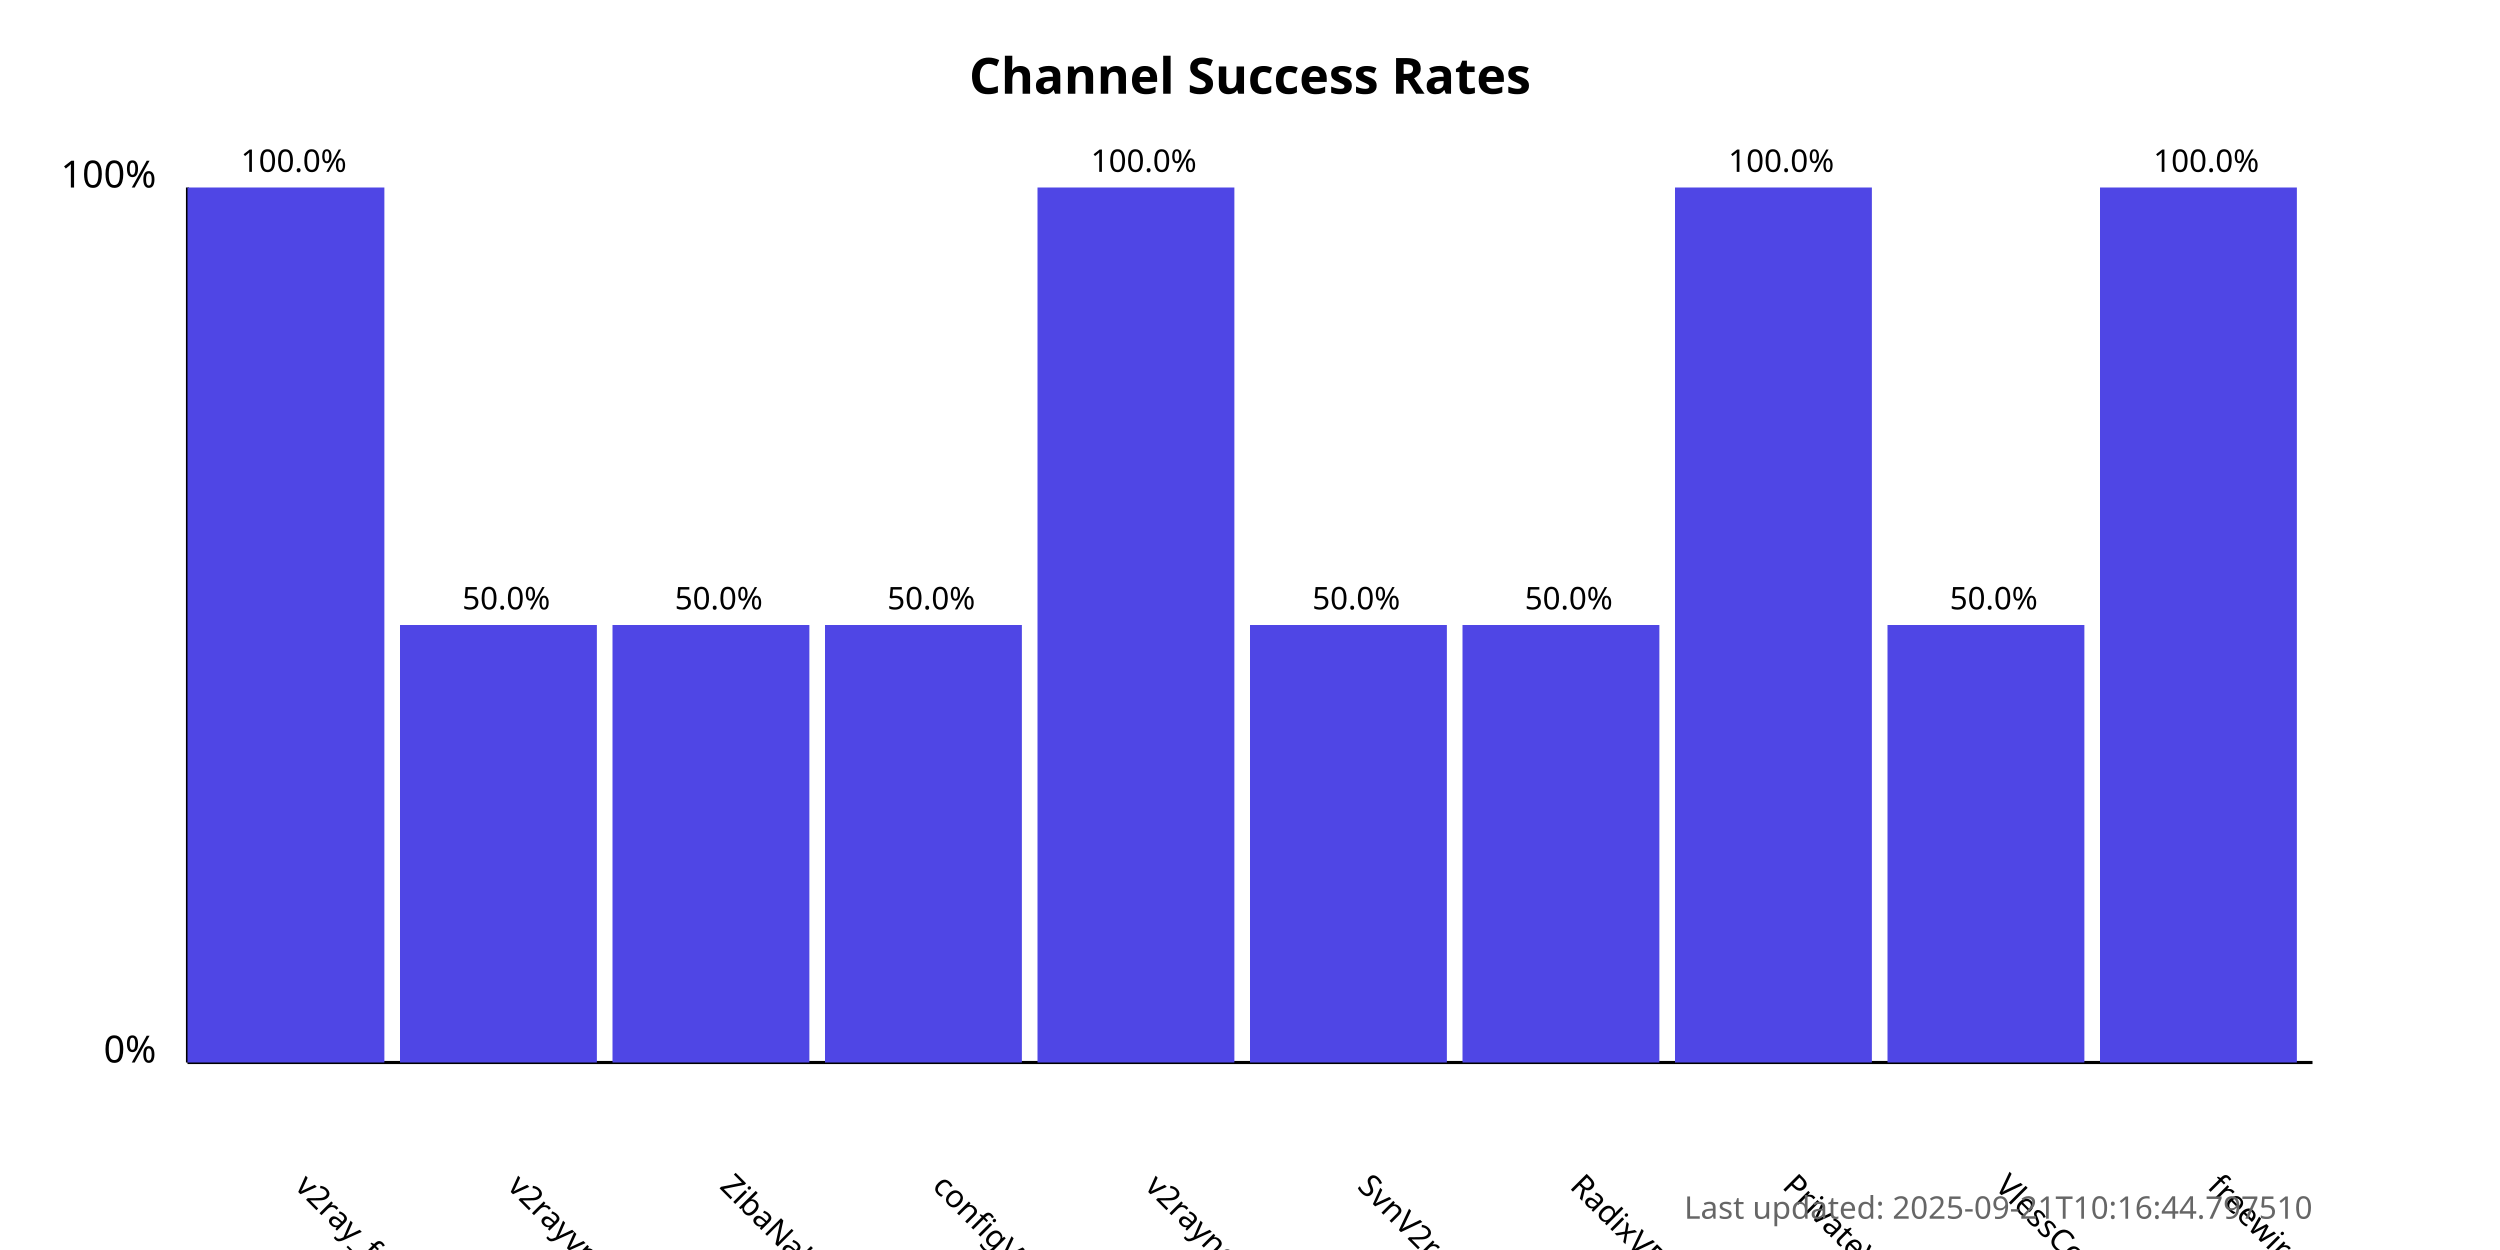
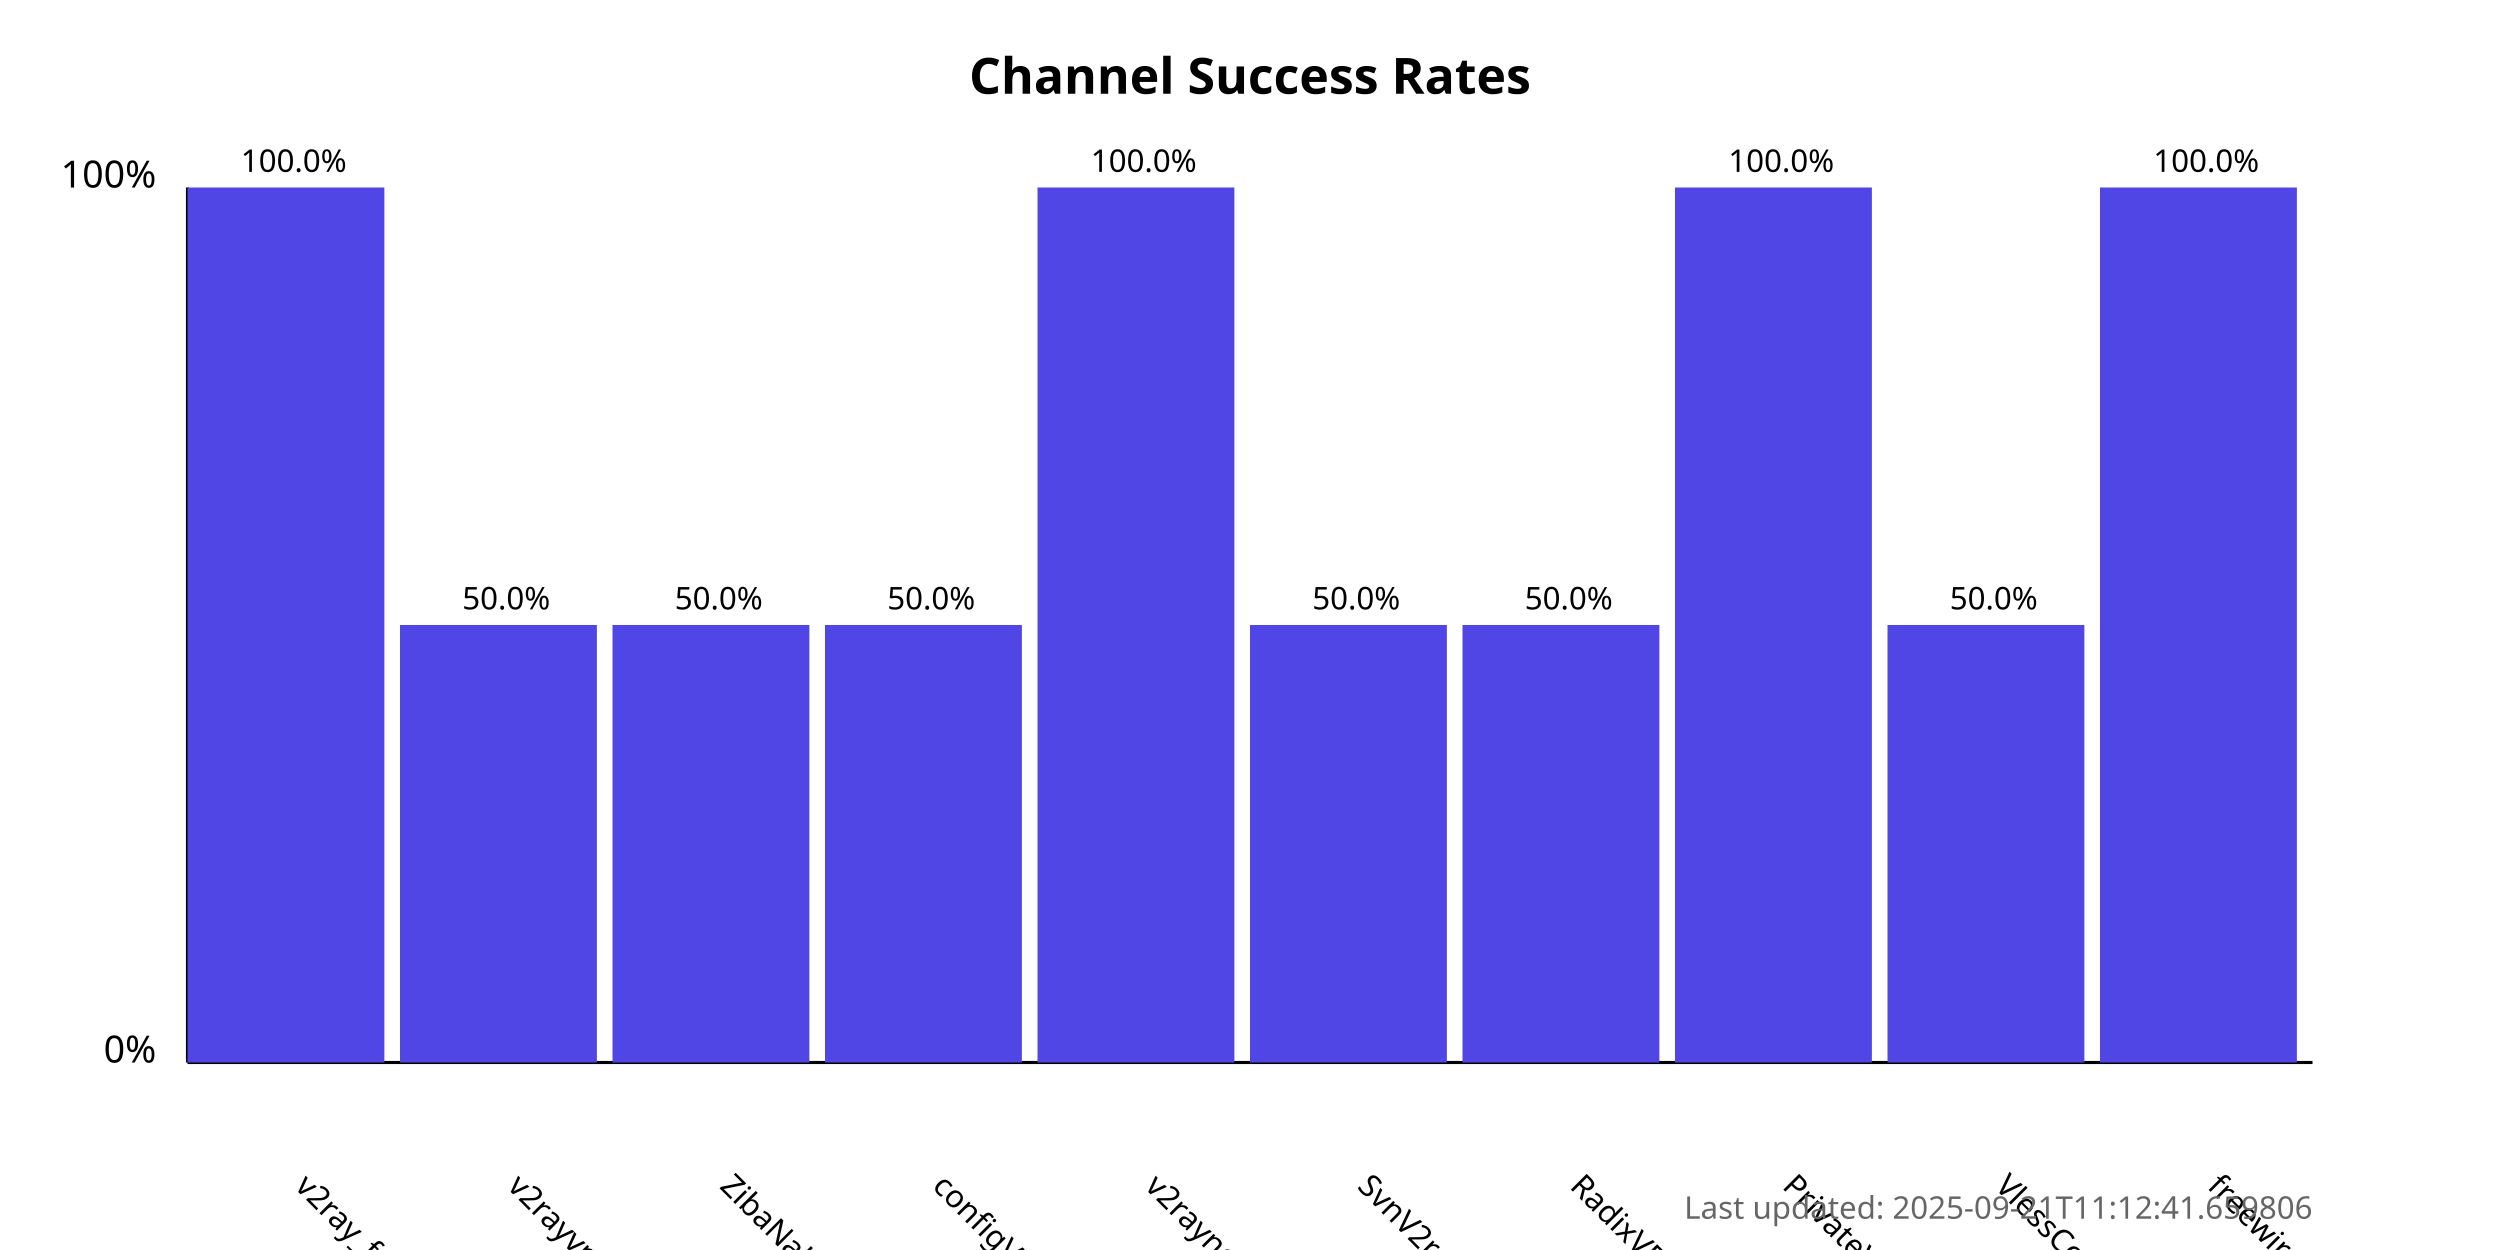
<svg xmlns="http://www.w3.org/2000/svg" width="800" height="400">
  <style>
            .chart-title { font: bold 16px sans-serif; }
            .axis-label { font: 12px sans-serif; }
            .tick-label { font: 10px sans-serif; }
            .bar { fill: #4f46e5; }
            .bar:hover { fill: #6366f1; }
            .timestamp { font: 10px sans-serif; fill: #666; }
        </style>
  <text x="400.0" y="30" text-anchor="middle" class="chart-title">
            Channel Success Rates
        </text>
  <line x1="60" y1="340" x2="60" y2="60" stroke="black" stroke-width="1" />
  <line x1="60" y1="340" x2="740" y2="340" stroke="black" stroke-width="1" />
  <text x="50" y="340" text-anchor="end" class="axis-label">0%</text>
  <text x="50" y="60" text-anchor="end" class="axis-label">100%</text>
  <g>
    <rect x="60" y="60.0" width="63.0" height="280.0" class="bar" />
    <text x="94.0" y="380" transform="rotate(45, 94.0, 380)" text-anchor="start" class="tick-label">
                v2ray_free_conf
            </text>
    <text x="94.0" y="55.0" text-anchor="middle" class="tick-label">
                100.0%
            </text>
  </g>
  <g>
    <rect x="128.0" y="200.0" width="63.0" height="140.0" class="bar" />
    <text x="162.0" y="380" transform="rotate(45, 162.0, 380)" text-anchor="start" class="tick-label">
                v2rayvpno
            </text>
    <text x="162.0" y="195.0" text-anchor="middle" class="tick-label">
                50.0%
            </text>
  </g>
  <g>
    <rect x="196.0" y="200.0" width="63.0" height="140.0" class="bar" />
    <text x="230.0" y="380" transform="rotate(45, 230.0, 380)" text-anchor="start" class="tick-label">
                ZibaNabz
            </text>
    <text x="230.0" y="195.0" text-anchor="middle" class="tick-label">
                50.0%
            </text>
  </g>
  <g>
    <rect x="264.0" y="200.0" width="63.0" height="140.0" class="bar" />
    <text x="298.0" y="380" transform="rotate(45, 298.0, 380)" text-anchor="start" class="tick-label">
                configV2rayForFree
            </text>
    <text x="298.0" y="195.0" text-anchor="middle" class="tick-label">
                50.0%
            </text>
  </g>
  <g>
    <rect x="332.0" y="60.0" width="63.0" height="280.0" class="bar" />
    <text x="366.0" y="380" transform="rotate(45, 366.0, 380)" text-anchor="start" class="tick-label">
                v2rayngvpn
            </text>
    <text x="366.0" y="55.0" text-anchor="middle" class="tick-label">
                100.0%
            </text>
  </g>
  <g>
    <rect x="400.0" y="200.0" width="63.0" height="140.0" class="bar" />
    <text x="434.0" y="380" transform="rotate(45, 434.0, 380)" text-anchor="start" class="tick-label">
                SvnV2ray
            </text>
    <text x="434.0" y="195.0" text-anchor="middle" class="tick-label">
                50.0%
            </text>
  </g>
  <g>
    <rect x="468.0" y="200.0" width="63.0" height="140.0" class="bar" />
    <text x="502.0" y="380" transform="rotate(45, 502.0, 380)" text-anchor="start" class="tick-label">
                RadixVPN
            </text>
    <text x="502.0" y="195.0" text-anchor="middle" class="tick-label">
                50.0%
            </text>
  </g>
  <g>
    <rect x="536.0" y="60.0" width="63.0" height="280.0" class="bar" />
    <text x="570.0" y="380" transform="rotate(45, 570.0, 380)" text-anchor="start" class="tick-label">
                PrivateVPNs
            </text>
    <text x="570.0" y="55.0" text-anchor="middle" class="tick-label">
                100.0%
            </text>
  </g>
  <g>
    <rect x="604.0" y="200.0" width="63.0" height="140.0" class="bar" />
    <text x="638.0" y="380" transform="rotate(45, 638.0, 380)" text-anchor="start" class="tick-label">
                VlessConfig
            </text>
    <text x="638.0" y="195.0" text-anchor="middle" class="tick-label">
                50.0%
            </text>
  </g>
  <g>
    <rect x="672.0" y="60.0" width="63.0" height="280.0" class="bar" />
    <text x="706.0" y="380" transform="rotate(45, 706.0, 380)" text-anchor="start" class="tick-label">
                freewireguard
            </text>
    <text x="706.0" y="55.0" text-anchor="middle" class="tick-label">
                100.0%
            </text>
  </g>
  <text x="740" y="390" text-anchor="end" class="timestamp">
-             Last updated: 2025-09-21T10:16:44.797510
+             Last updated: 2025-09-21T11:12:41.659806
        </text>
</svg>
